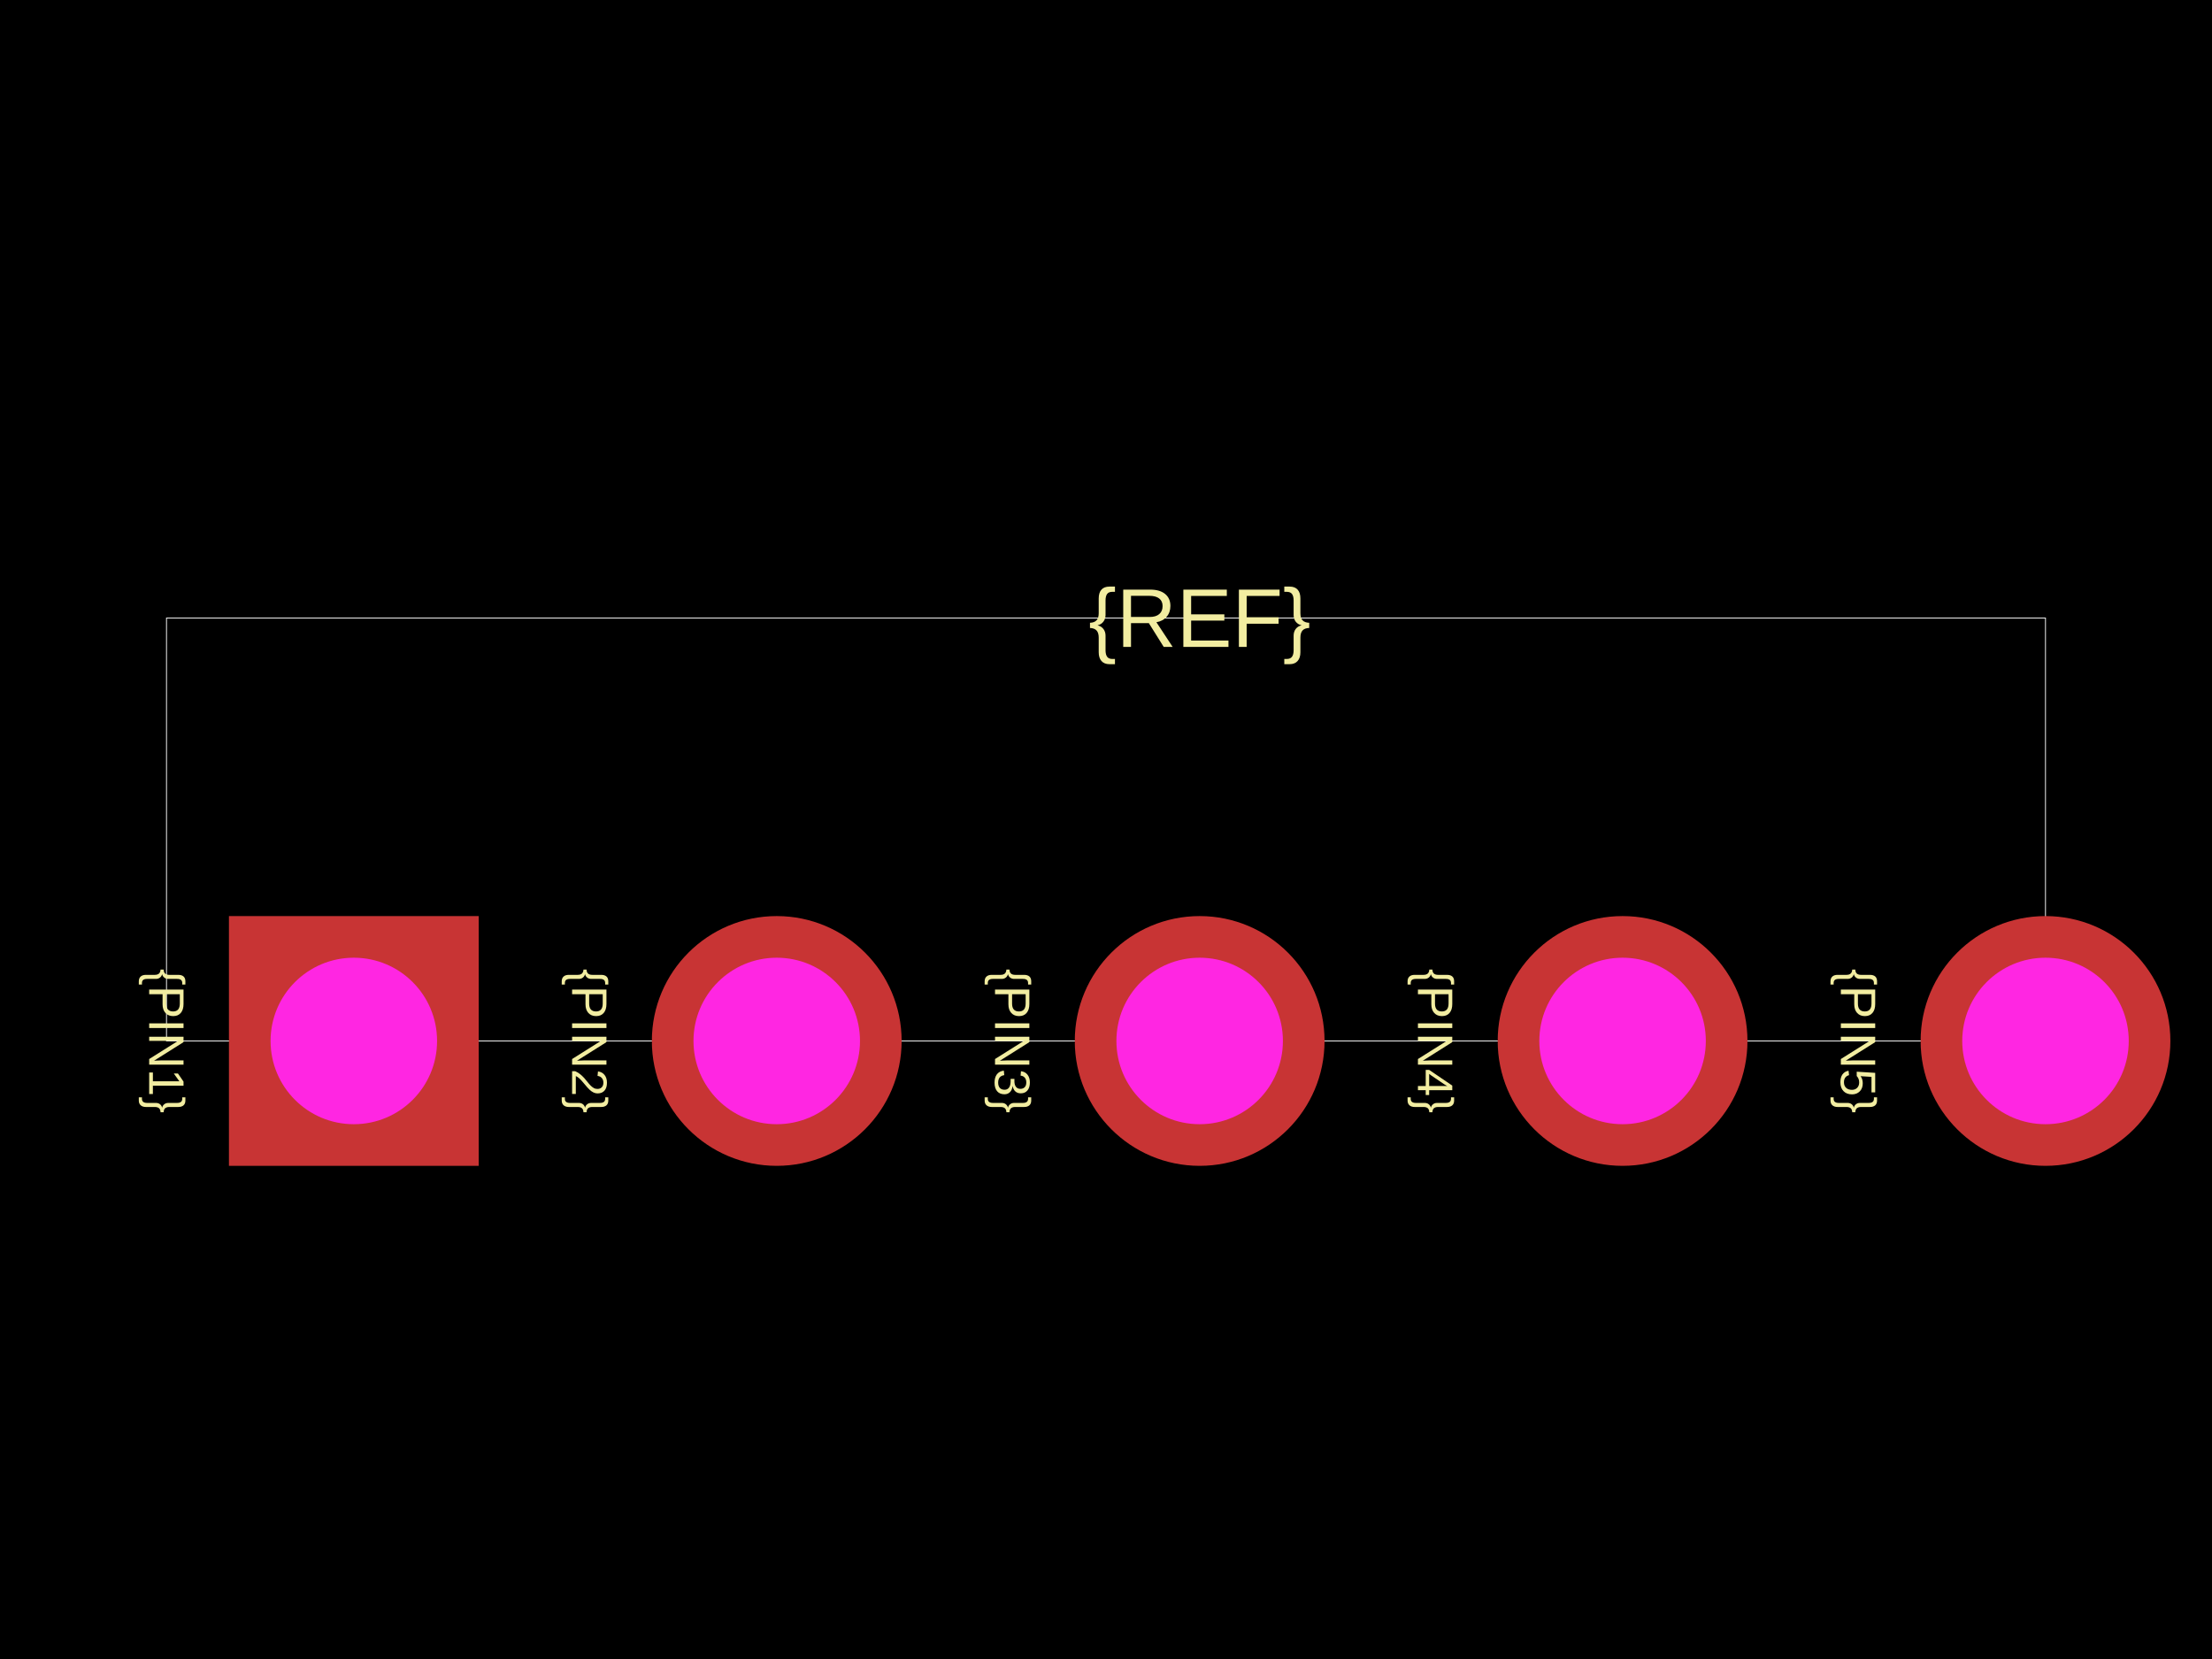
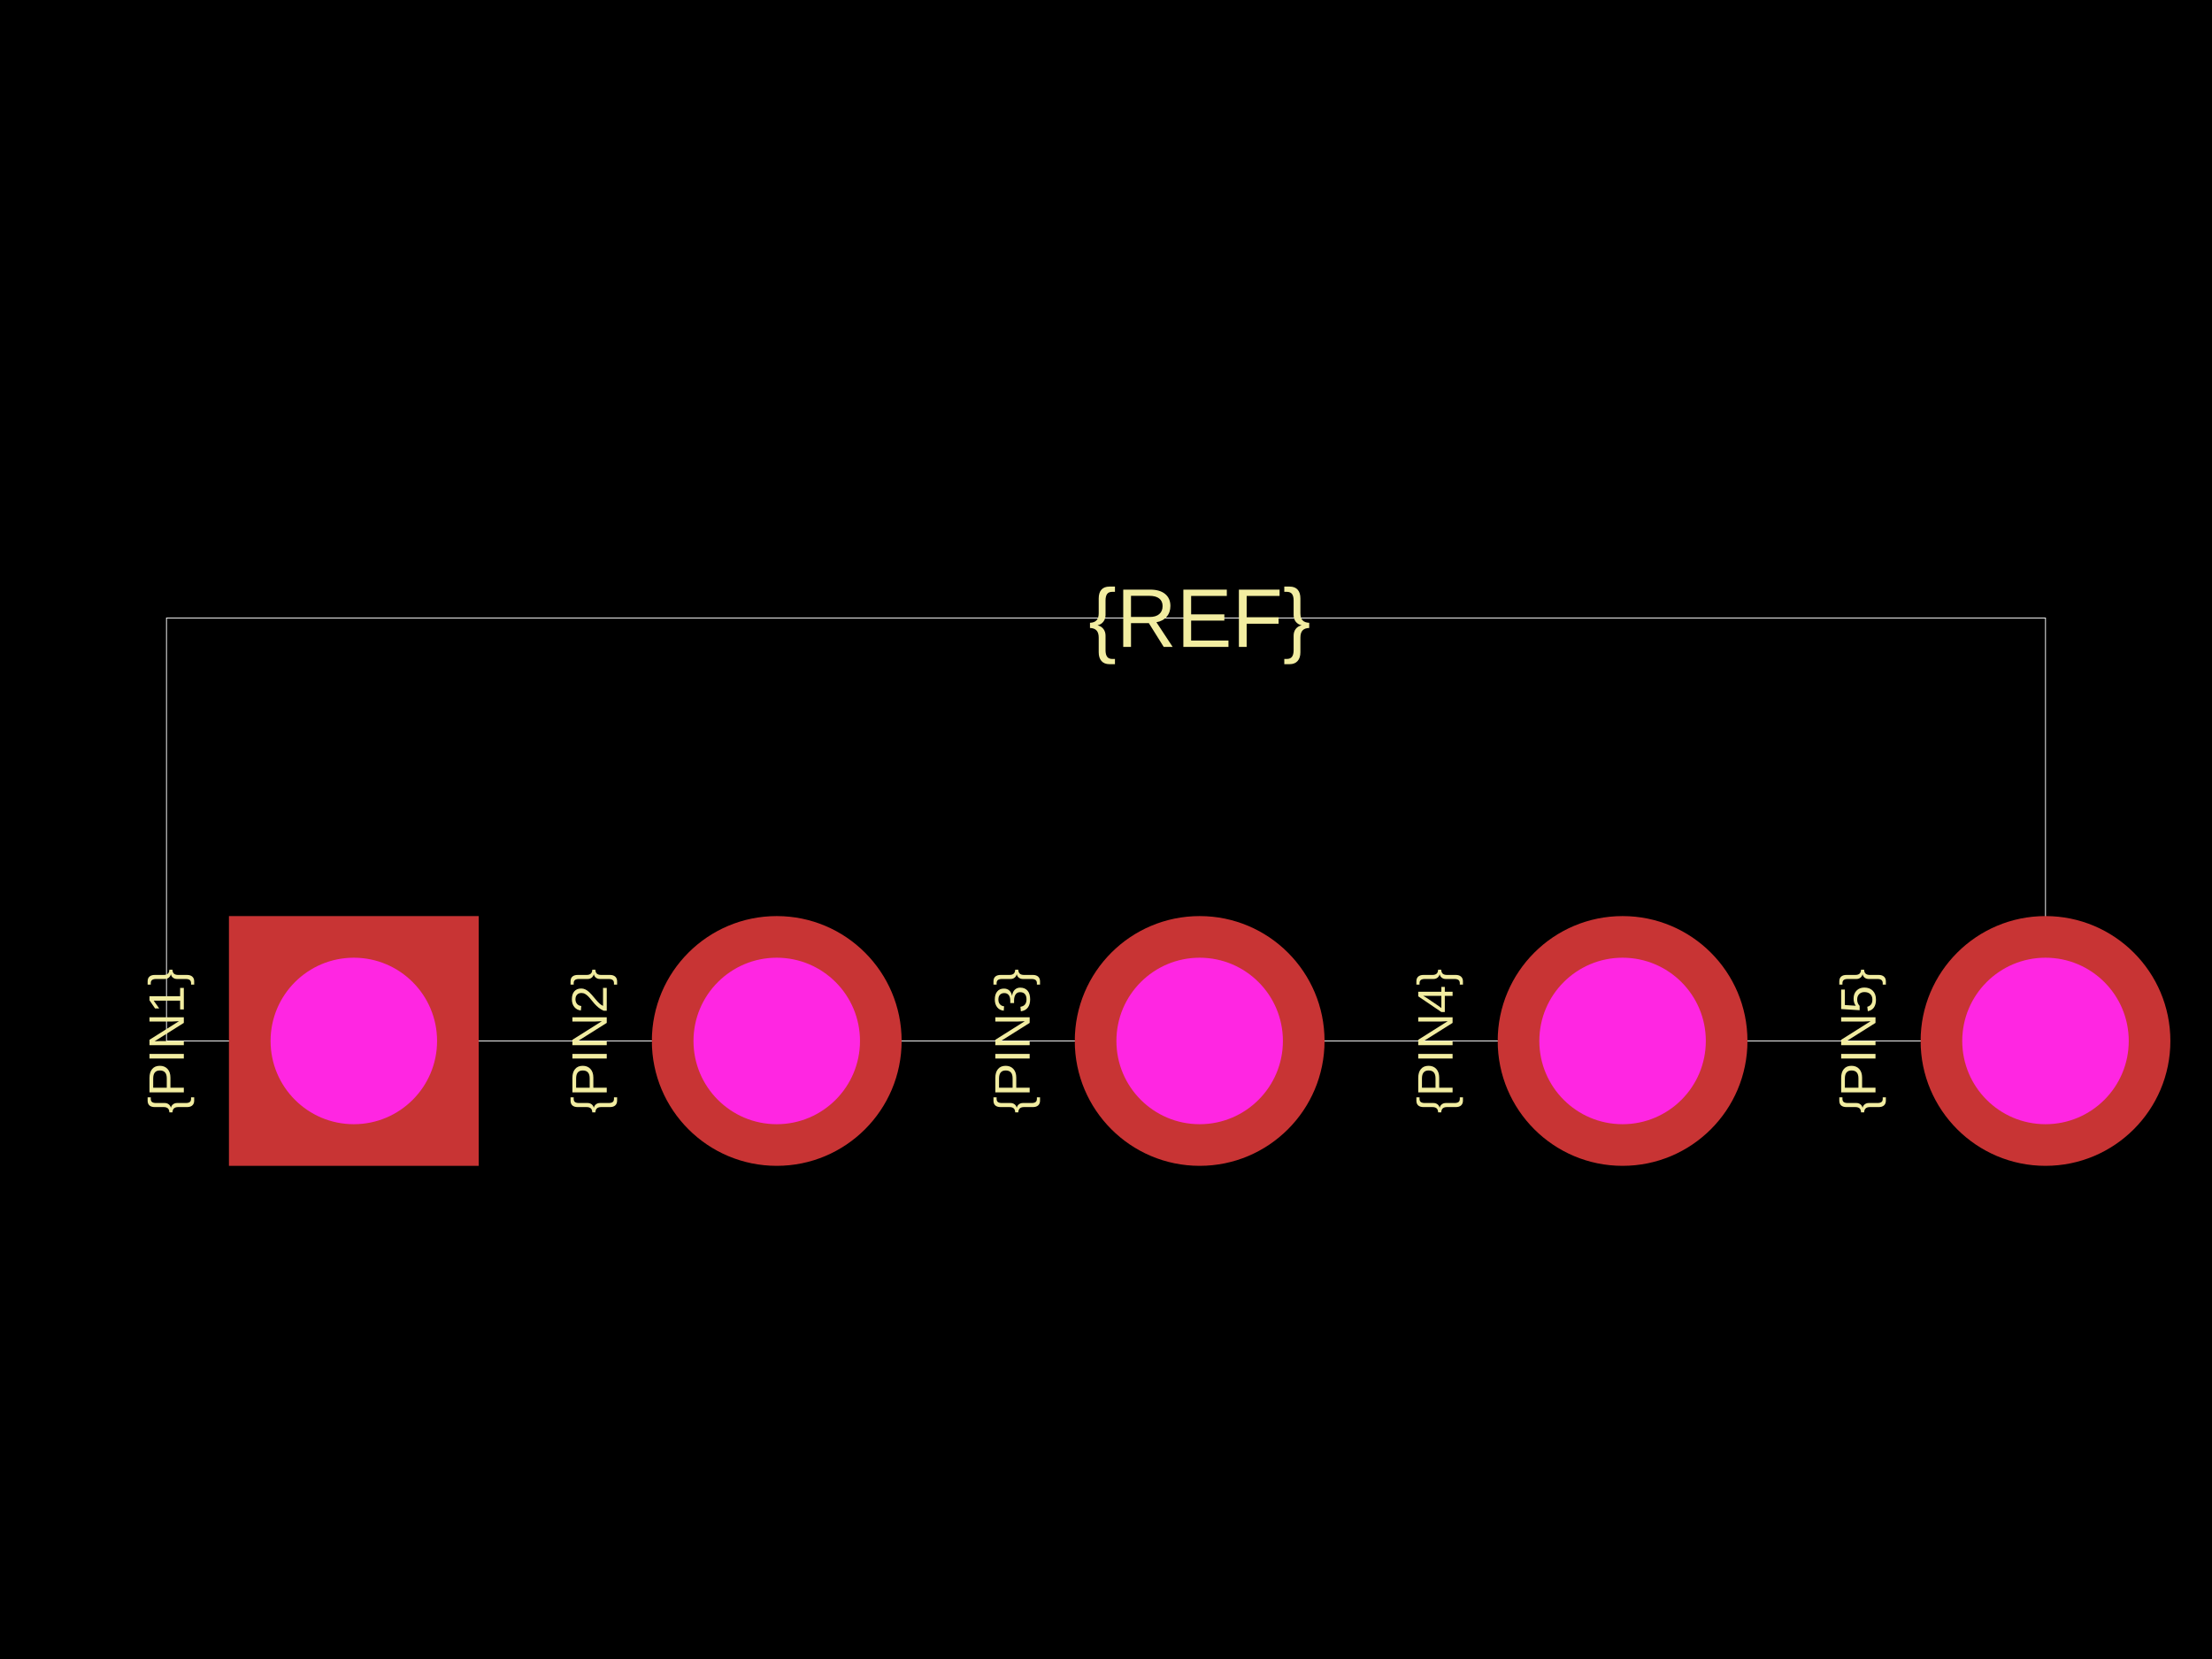
<svg xmlns="http://www.w3.org/2000/svg" width="800" height="600">
  <style />
-   <rect class="boundary" x="0" y="0" fill="#000" width="800" height="600" data-type="pcb_background" data-pcb-layer="global" />
-   <rect class="pcb-boundary" fill="none" stroke="#fff" stroke-width="0.3" x="60.218" y="223.523" width="679.563" height="152.954" data-type="pcb_boundary" data-pcb-layer="global" />
-   <text x="0" y="0" dx="0" dy="0" fill="#f2eda1" font-family="Arial, sans-serif" font-size="18.065" text-anchor="middle" dominant-baseline="central" transform="matrix(-1.8369701987210297e-16,1,-1,-1.8369701987210297e-16,60.21829,376.4772)" class="pcb-silkscreen-text pcb-silkscreen-top" data-pcb-silkscreen-text-id="pcb_component_1" stroke="none" data-type="pcb_silkscreen_text" data-pcb-layer="top">{PIN1}</text>
-   <text x="0" y="0" dx="0" dy="0" fill="#f2eda1" font-family="Arial, sans-serif" font-size="18.065" text-anchor="middle" dominant-baseline="central" transform="matrix(-1.8369701987210297e-16,1,-1,-1.8369701987210297e-16,213.1728,376.4772)" class="pcb-silkscreen-text pcb-silkscreen-top" data-pcb-silkscreen-text-id="pcb_component_1" stroke="none" data-type="pcb_silkscreen_text" data-pcb-layer="top">{PIN2}</text>
-   <text x="0" y="0" dx="0" dy="0" fill="#f2eda1" font-family="Arial, sans-serif" font-size="18.065" text-anchor="middle" dominant-baseline="central" transform="matrix(-1.8369701987210297e-16,1,-1,-1.8369701987210297e-16,366.1272,376.4772)" class="pcb-silkscreen-text pcb-silkscreen-top" data-pcb-silkscreen-text-id="pcb_component_1" stroke="none" data-type="pcb_silkscreen_text" data-pcb-layer="top">{PIN3}</text>
-   <text x="0" y="0" dx="0" dy="0" fill="#f2eda1" font-family="Arial, sans-serif" font-size="18.065" text-anchor="middle" dominant-baseline="central" transform="matrix(-1.8369701987210297e-16,1,-1,-1.8369701987210297e-16,519.0817,376.4772)" class="pcb-silkscreen-text pcb-silkscreen-top" data-pcb-silkscreen-text-id="pcb_component_1" stroke="none" data-type="pcb_silkscreen_text" data-pcb-layer="top">{PIN4}</text>
-   <text x="0" y="0" dx="0" dy="0" fill="#f2eda1" font-family="Arial, sans-serif" font-size="18.065" text-anchor="middle" dominant-baseline="central" transform="matrix(-1.8369701987210297e-16,1,-1,-1.8369701987210297e-16,672.0361,376.4772)" class="pcb-silkscreen-text pcb-silkscreen-top" data-pcb-silkscreen-text-id="pcb_component_1" stroke="none" data-type="pcb_silkscreen_text" data-pcb-layer="top">{PIN5}</text>
-   <text x="0" y="0" dx="0" dy="0" fill="#f2eda1" font-family="Arial, sans-serif" font-size="30.109" text-anchor="middle" dominant-baseline="central" transform="matrix(1,0,0,1,433.8728,223.5228)" class="pcb-silkscreen-text pcb-silkscreen-top" data-pcb-silkscreen-text-id="pcb_component_1" stroke="none" data-type="pcb_silkscreen_text" data-pcb-layer="top">{REF}</text>
-   <g data-type="pcb_plated_hole" data-pcb-layer="through">
-     <rect class="pcb-hole-outer-pad" fill="rgb(200, 52, 52)" x="82.8" y="331.314" width="90.327" height="90.327" data-type="pcb_plated_hole" data-pcb-layer="top" />
-     <circle class="pcb-hole-inner" fill="#FF26E2" cx="127.964" cy="376.477" r="30.109" data-type="pcb_plated_hole_drill" data-pcb-layer="drill" />
+   <rect class="boundary" x="0" y="0" fill="#000" width="800" height="600" />
+   <rect class="pcb-boundary" fill="none" stroke="#fff" stroke-width="0.3" x="60.218" y="223.523" width="679.563" height="152.954" />
+   <text x="0" y="0" dx="0" dy="0" fill="#f2eda1" font-family="Arial, sans-serif" font-size="18.065" text-anchor="middle" dominant-baseline="central" transform="matrix(-1.8369701987210297e-16,-1,1,-1.8369701987210297e-16,60.21829,376.4772)" class="pcb-silkscreen-text pcb-silkscreen-top" data-pcb-silkscreen-text-id="pcb_component_1" stroke="none">{PIN1}</text>
+   <text x="0" y="0" dx="0" dy="0" fill="#f2eda1" font-family="Arial, sans-serif" font-size="18.065" text-anchor="middle" dominant-baseline="central" transform="matrix(-1.8369701987210297e-16,-1,1,-1.8369701987210297e-16,213.1728,376.4772)" class="pcb-silkscreen-text pcb-silkscreen-top" data-pcb-silkscreen-text-id="pcb_component_1" stroke="none">{PIN2}</text>
+   <text x="0" y="0" dx="0" dy="0" fill="#f2eda1" font-family="Arial, sans-serif" font-size="18.065" text-anchor="middle" dominant-baseline="central" transform="matrix(-1.8369701987210297e-16,-1,1,-1.8369701987210297e-16,366.1272,376.4772)" class="pcb-silkscreen-text pcb-silkscreen-top" data-pcb-silkscreen-text-id="pcb_component_1" stroke="none">{PIN3}</text>
+   <text x="0" y="0" dx="0" dy="0" fill="#f2eda1" font-family="Arial, sans-serif" font-size="18.065" text-anchor="middle" dominant-baseline="central" transform="matrix(-1.8369701987210297e-16,-1,1,-1.8369701987210297e-16,519.0817,376.4772)" class="pcb-silkscreen-text pcb-silkscreen-top" data-pcb-silkscreen-text-id="pcb_component_1" stroke="none">{PIN4}</text>
+   <text x="0" y="0" dx="0" dy="0" fill="#f2eda1" font-family="Arial, sans-serif" font-size="18.065" text-anchor="middle" dominant-baseline="central" transform="matrix(-1.8369701987210297e-16,-1,1,-1.8369701987210297e-16,672.0361,376.4772)" class="pcb-silkscreen-text pcb-silkscreen-top" data-pcb-silkscreen-text-id="pcb_component_1" stroke="none">{PIN5}</text>
+   <text x="0" y="0" dx="0" dy="0" fill="#f2eda1" font-family="Arial, sans-serif" font-size="30.109" text-anchor="middle" dominant-baseline="central" transform="matrix(1,0,0,1,433.8728,223.5228)" class="pcb-silkscreen-text pcb-silkscreen-top" data-pcb-silkscreen-text-id="pcb_component_1" stroke="none">{REF}</text>
+   <g>
+     <rect class="pcb-hole-outer-pad" fill="rgb(200, 52, 52)" x="82.8" y="331.314" width="90.327" height="90.327" />
+     <circle class="pcb-hole-inner" fill="#FF26E2" cx="127.964" cy="376.477" r="30.109" />
  </g>
-   <g data-type="pcb_plated_hole" data-pcb-layer="through">
-     <circle class="pcb-hole-outer" fill="rgb(200, 52, 52)" cx="280.918" cy="376.477" r="45.164" data-type="pcb_plated_hole" data-pcb-layer="top" />
-     <circle class="pcb-hole-inner" fill="#FF26E2" cx="280.918" cy="376.477" r="30.109" data-type="pcb_plated_hole_drill" data-pcb-layer="drill" />
+   <g>
+     <circle class="pcb-hole-outer" fill="rgb(200, 52, 52)" cx="280.918" cy="376.477" r="45.164" />
+     <circle class="pcb-hole-inner" fill="#FF26E2" cx="280.918" cy="376.477" r="30.109" />
  </g>
-   <g data-type="pcb_plated_hole" data-pcb-layer="through">
-     <circle class="pcb-hole-outer" fill="rgb(200, 52, 52)" cx="433.873" cy="376.477" r="45.164" data-type="pcb_plated_hole" data-pcb-layer="top" />
-     <circle class="pcb-hole-inner" fill="#FF26E2" cx="433.873" cy="376.477" r="30.109" data-type="pcb_plated_hole_drill" data-pcb-layer="drill" />
+   <g>
+     <circle class="pcb-hole-outer" fill="rgb(200, 52, 52)" cx="433.873" cy="376.477" r="45.164" />
+     <circle class="pcb-hole-inner" fill="#FF26E2" cx="433.873" cy="376.477" r="30.109" />
  </g>
-   <g data-type="pcb_plated_hole" data-pcb-layer="through">
-     <circle class="pcb-hole-outer" fill="rgb(200, 52, 52)" cx="586.827" cy="376.477" r="45.164" data-type="pcb_plated_hole" data-pcb-layer="top" />
-     <circle class="pcb-hole-inner" fill="#FF26E2" cx="586.827" cy="376.477" r="30.109" data-type="pcb_plated_hole_drill" data-pcb-layer="drill" />
+   <g>
+     <circle class="pcb-hole-outer" fill="rgb(200, 52, 52)" cx="586.827" cy="376.477" r="45.164" />
+     <circle class="pcb-hole-inner" fill="#FF26E2" cx="586.827" cy="376.477" r="30.109" />
  </g>
-   <g data-type="pcb_plated_hole" data-pcb-layer="through">
-     <circle class="pcb-hole-outer" fill="rgb(200, 52, 52)" cx="739.782" cy="376.477" r="45.164" data-type="pcb_plated_hole" data-pcb-layer="top" />
-     <circle class="pcb-hole-inner" fill="#FF26E2" cx="739.782" cy="376.477" r="30.109" data-type="pcb_plated_hole_drill" data-pcb-layer="drill" />
+   <g>
+     <circle class="pcb-hole-outer" fill="rgb(200, 52, 52)" cx="739.782" cy="376.477" r="45.164" />
+     <circle class="pcb-hole-inner" fill="#FF26E2" cx="739.782" cy="376.477" r="30.109" />
  </g>
</svg>
